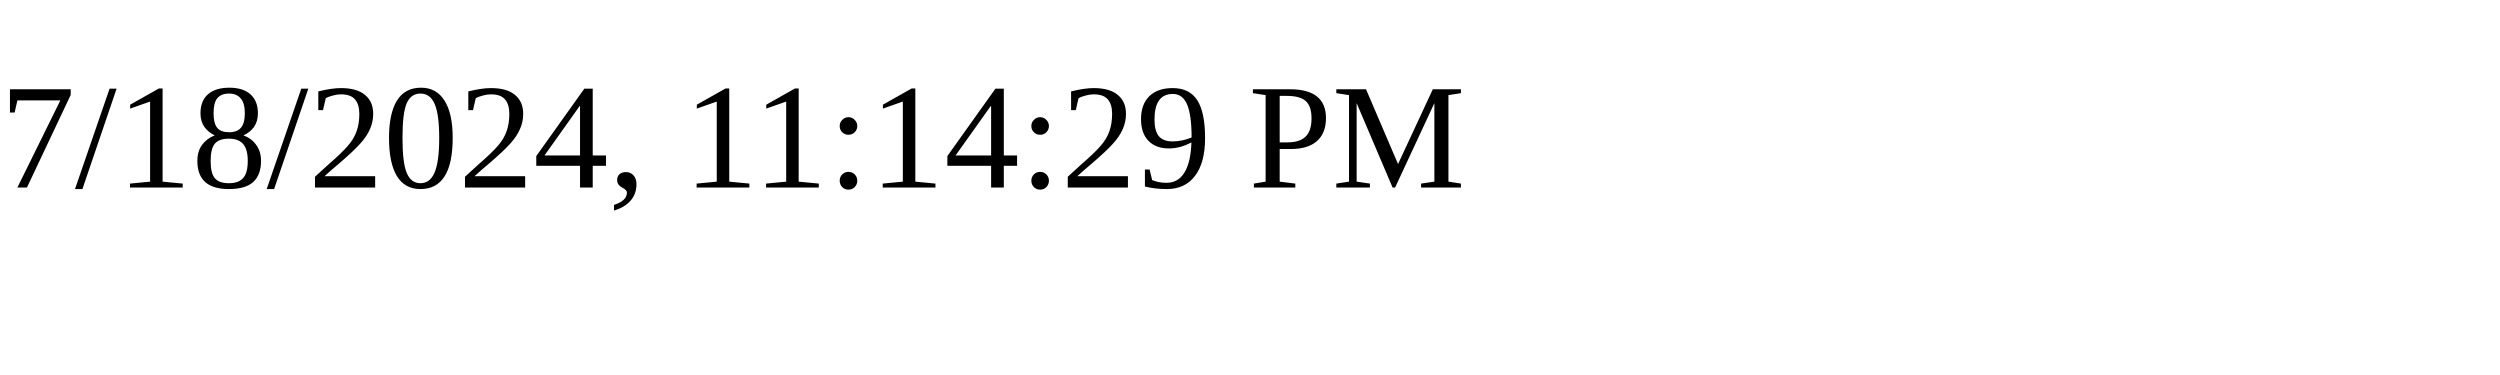
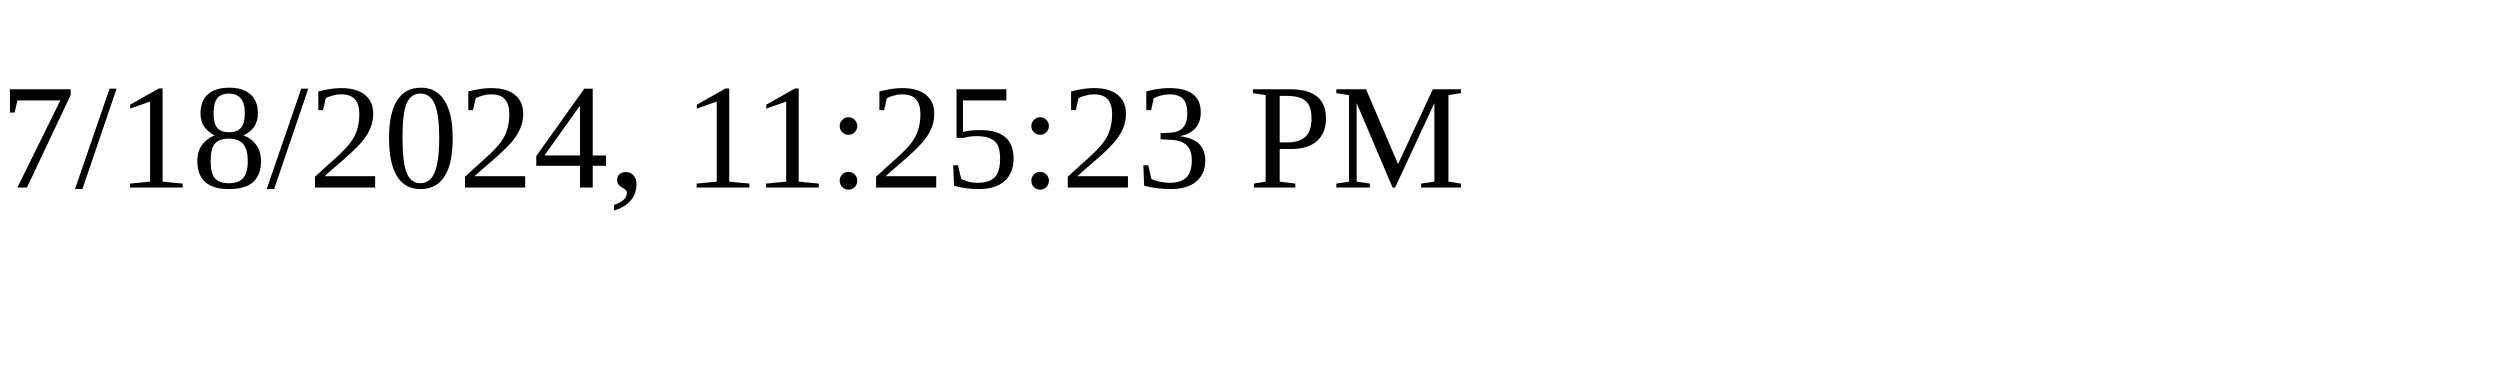
<svg xmlns="http://www.w3.org/2000/svg" height="30" width="200">
-   <text x="0" y="15">7/18/2024, 11:14:29 PM</text>
+   <text x="0" y="15">7/18/2024, 11:25:23 PM</text>
</svg>
